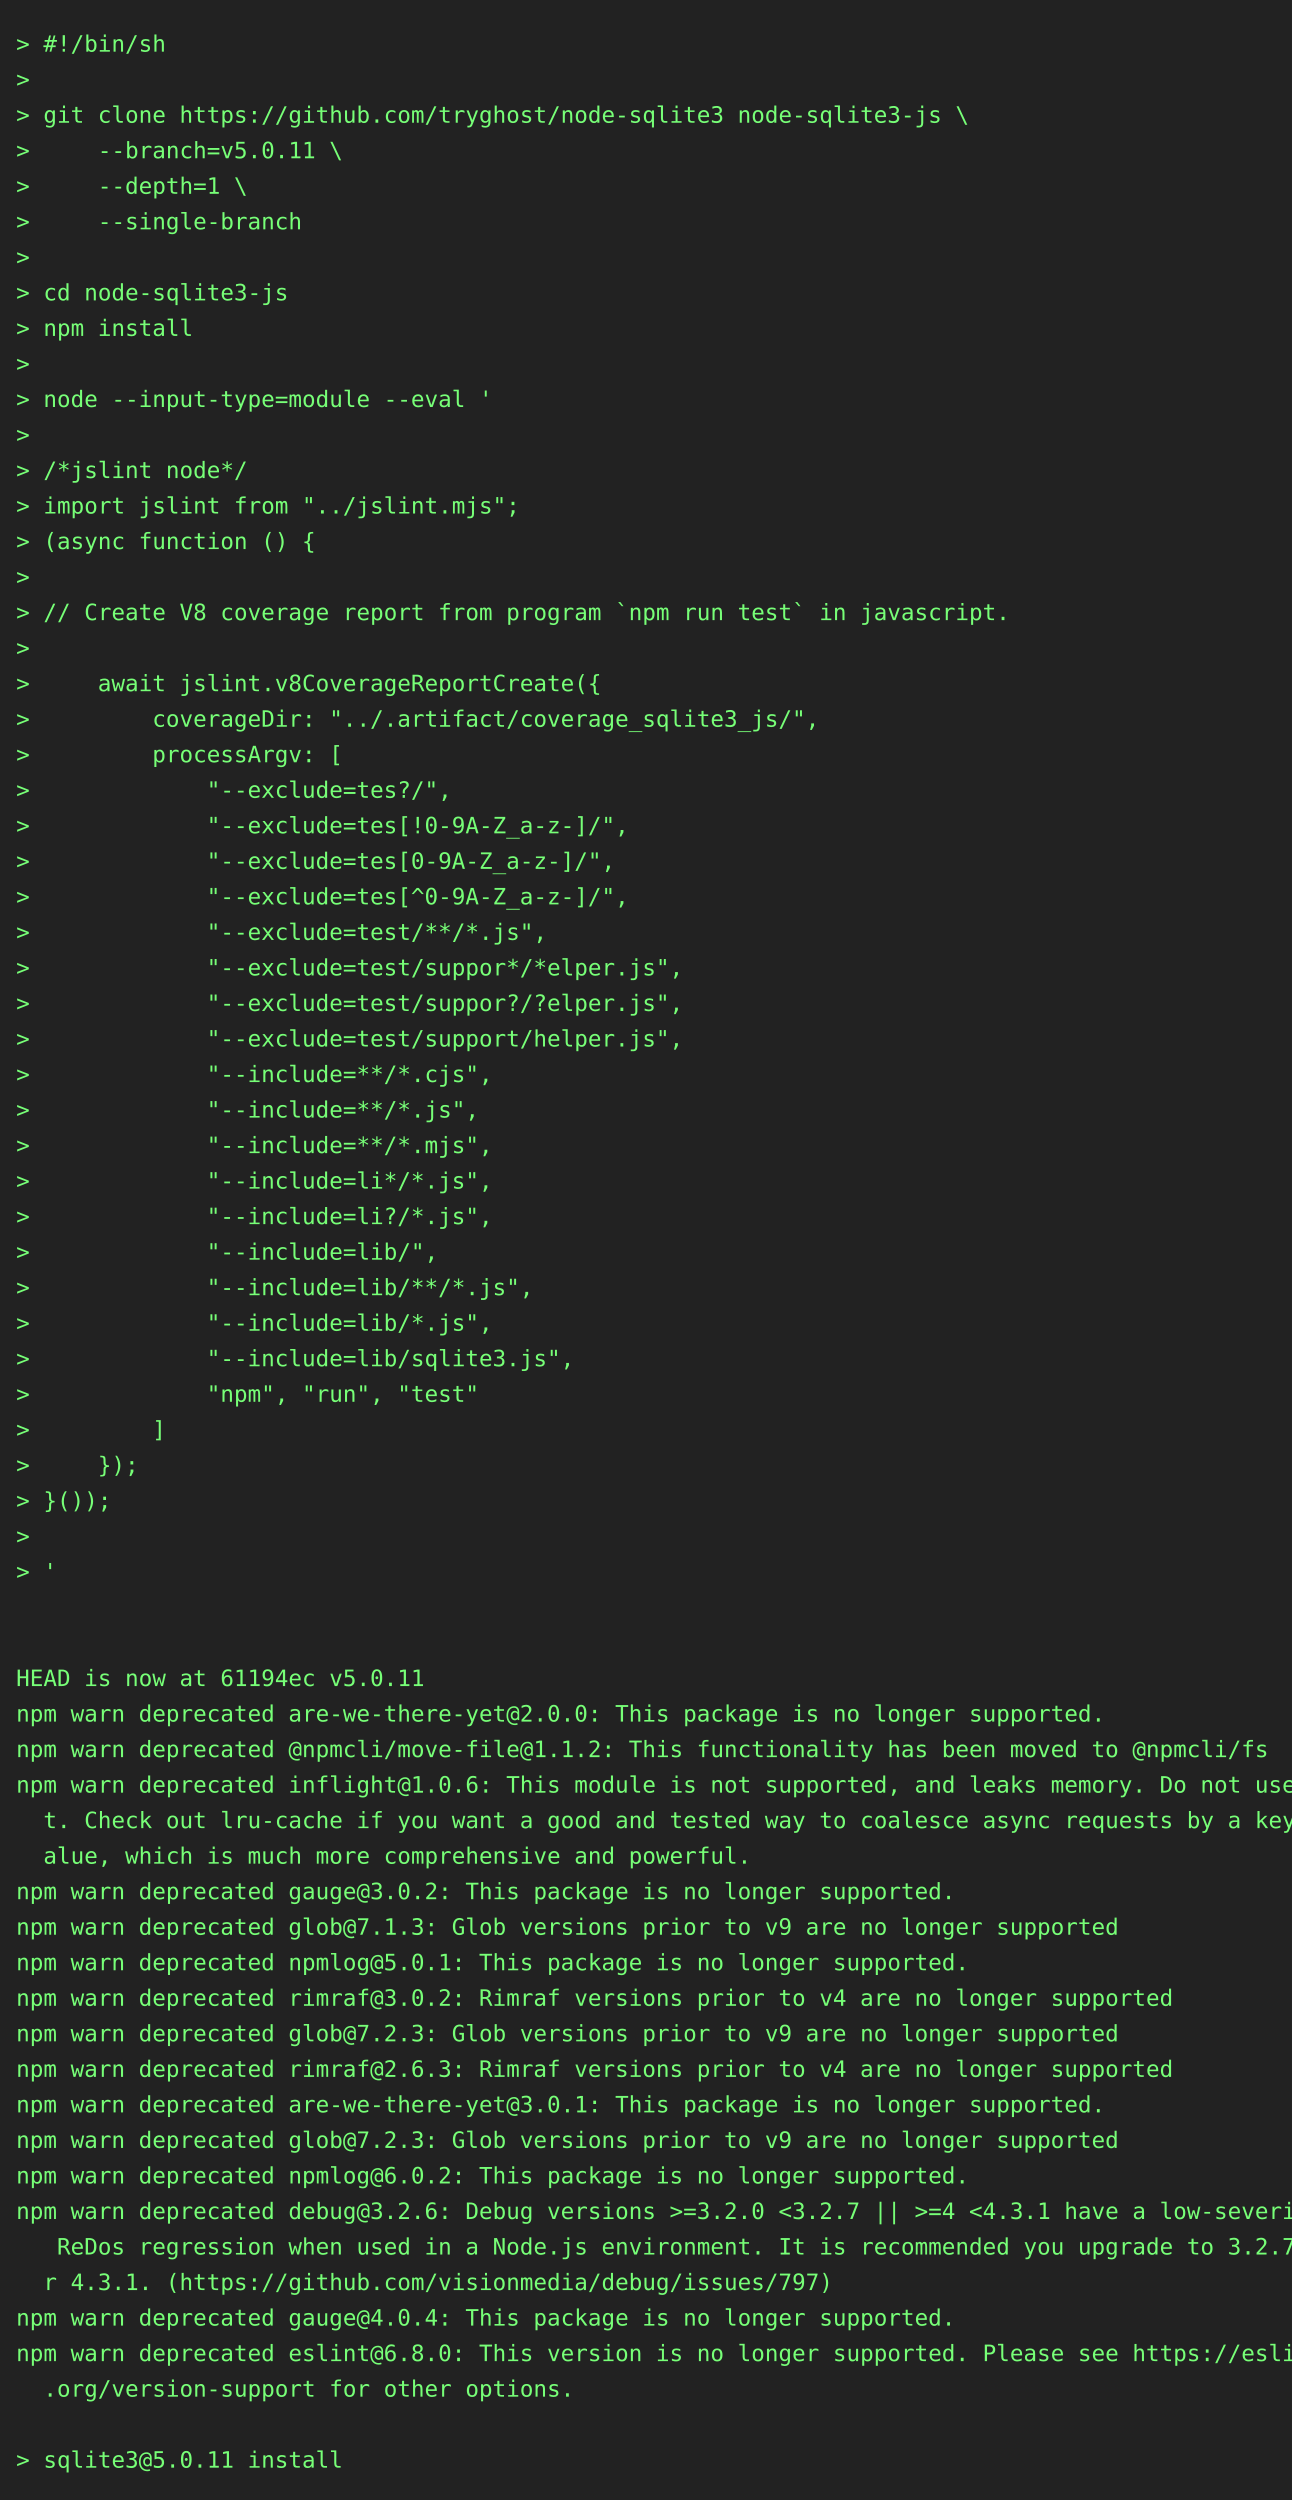
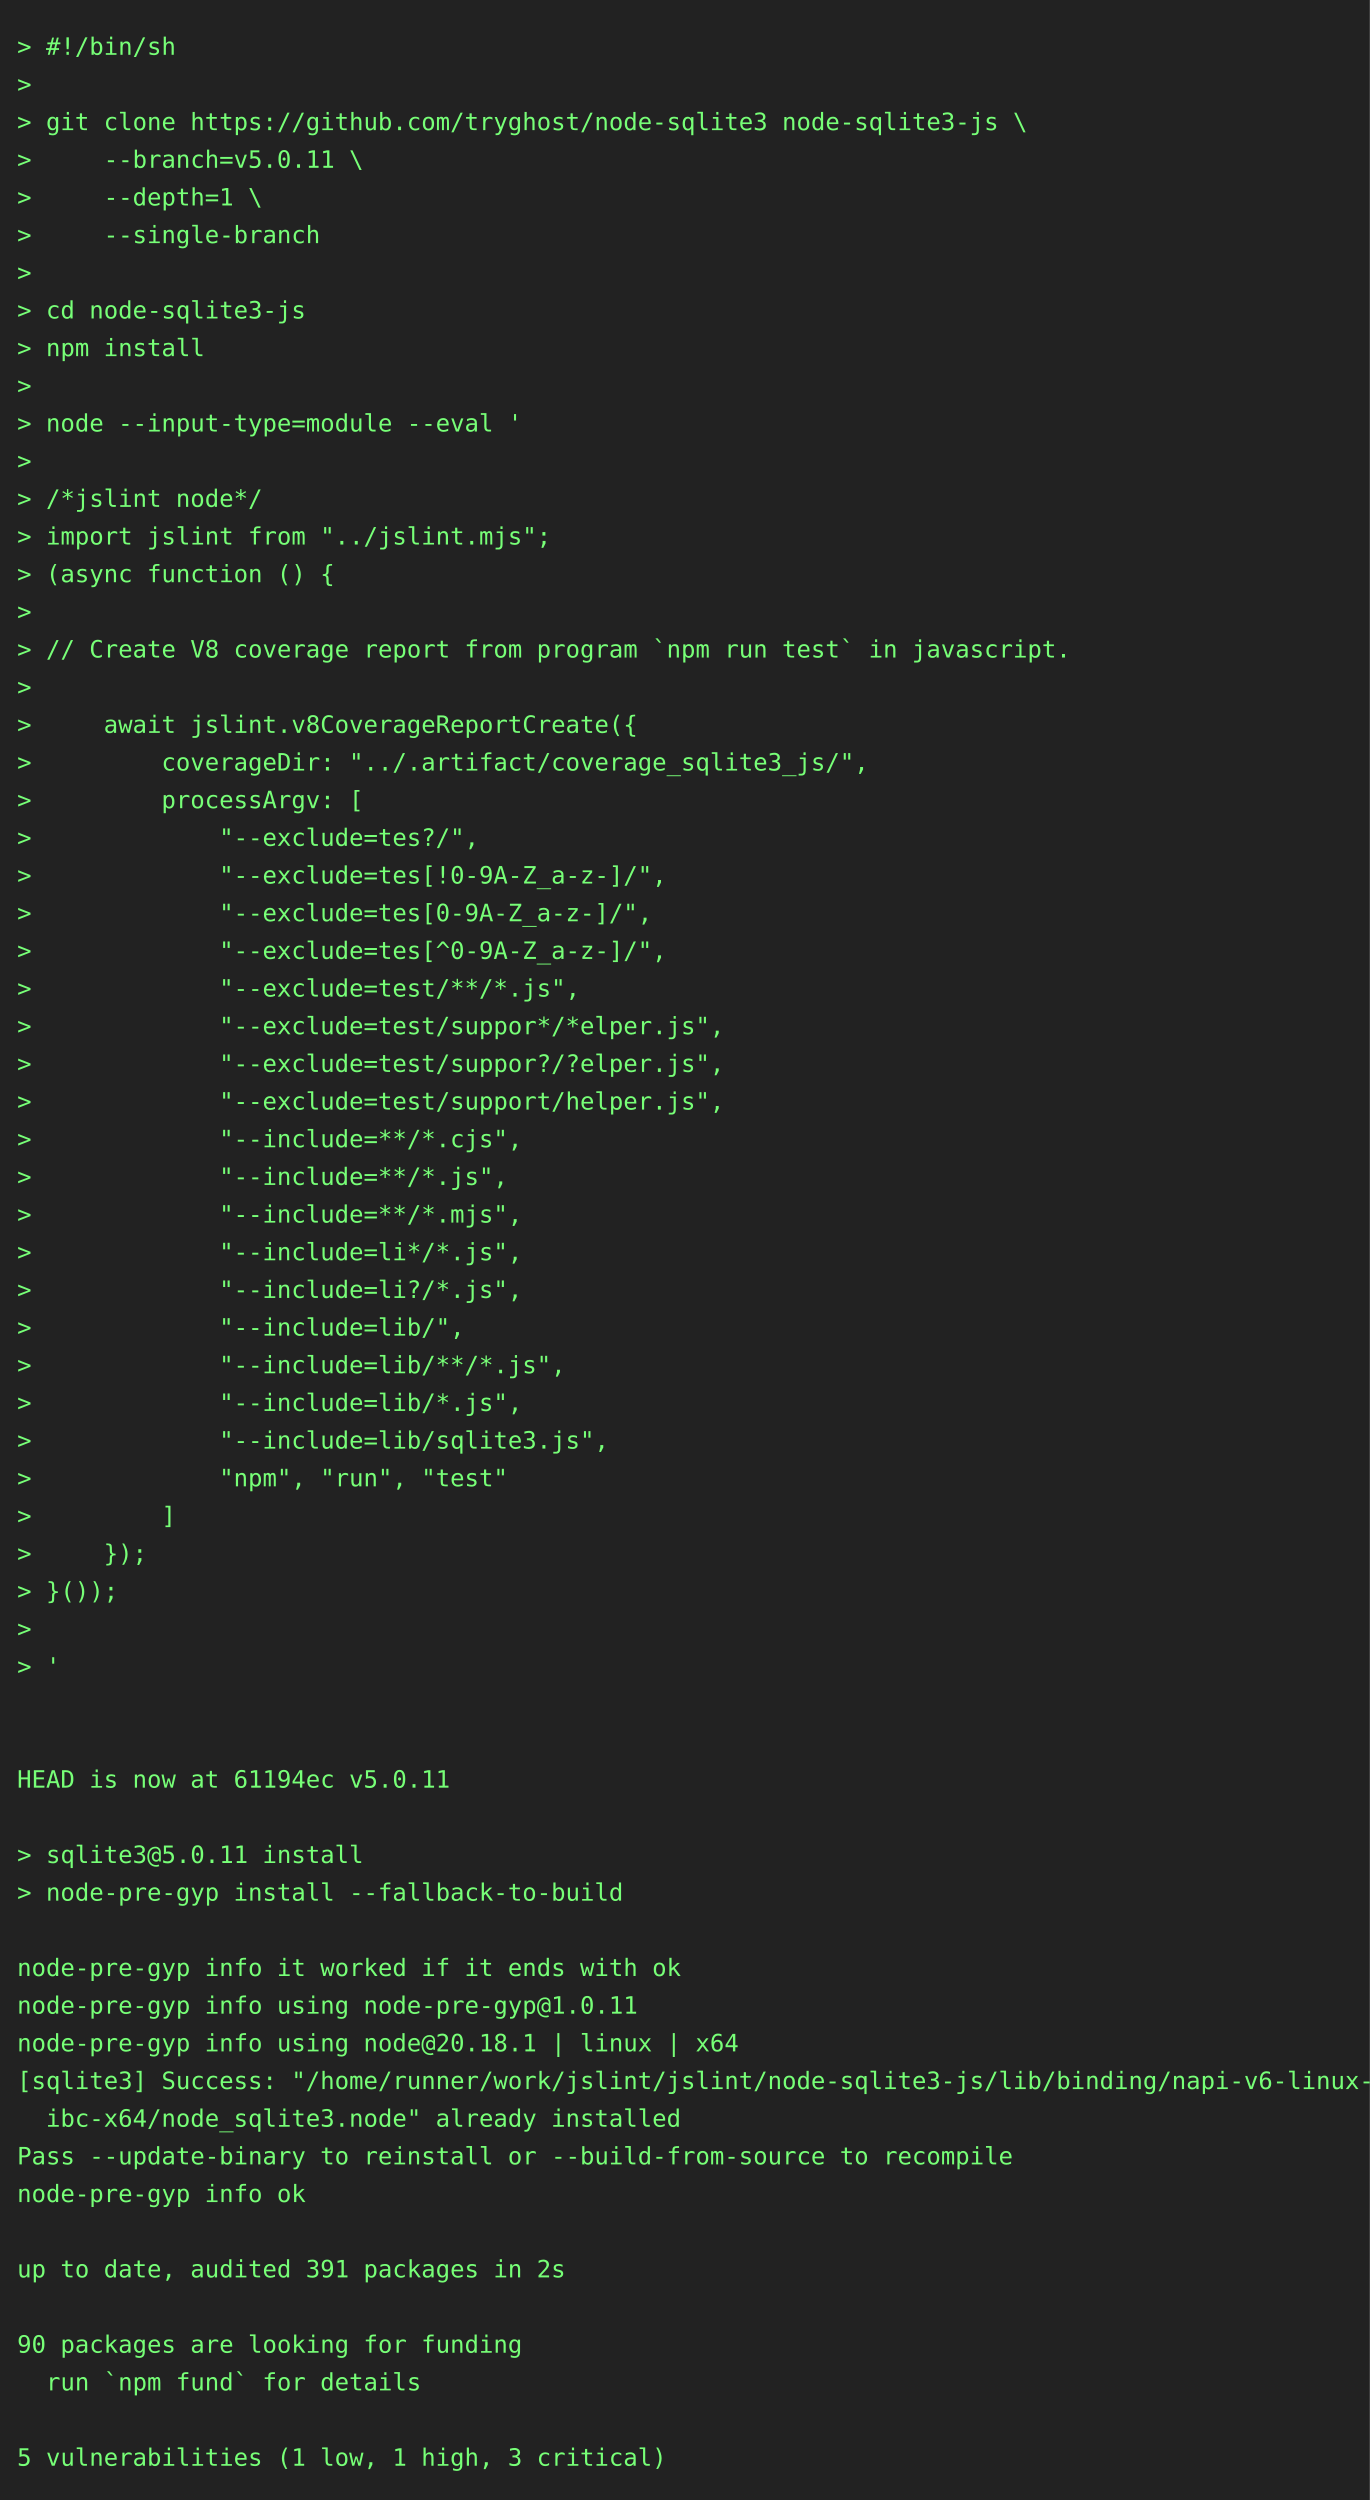
- <svg xmlns="http://www.w3.org/2000/svg" height="1548" width="800">
-   <rect height="1548" fill="#222" width="800" />
+ <svg xmlns="http://www.w3.org/2000/svg" height="1460" width="800">
+   <rect height="1460" fill="#222" width="800" />
  <text fill="#7f7" font-family="consolas, menlo, monospace" font-size="14" xml:space="preserve">
    <tspan lengthAdjust="spacingAndGlyphs" textLength="768" x="10" y="32">&gt; #!/bin/sh                                                                                      </tspan>
    <tspan lengthAdjust="spacingAndGlyphs" textLength="768" x="10" y="54">&gt;                                                                                                </tspan>
    <tspan lengthAdjust="spacingAndGlyphs" textLength="768" x="10" y="76">&gt; git clone https://github.com/tryghost/node-sqlite3 node-sqlite3-js \                           </tspan>
    <tspan lengthAdjust="spacingAndGlyphs" textLength="768" x="10" y="98">&gt;     --branch=v5.0.11 \                                                                         </tspan>
    <tspan lengthAdjust="spacingAndGlyphs" textLength="768" x="10" y="120">&gt;     --depth=1 \                                                                                </tspan>
    <tspan lengthAdjust="spacingAndGlyphs" textLength="768" x="10" y="142">&gt;     --single-branch                                                                            </tspan>
    <tspan lengthAdjust="spacingAndGlyphs" textLength="768" x="10" y="164">&gt;                                                                                                </tspan>
    <tspan lengthAdjust="spacingAndGlyphs" textLength="768" x="10" y="186">&gt; cd node-sqlite3-js                                                                             </tspan>
    <tspan lengthAdjust="spacingAndGlyphs" textLength="768" x="10" y="208">&gt; npm install                                                                                    </tspan>
    <tspan lengthAdjust="spacingAndGlyphs" textLength="768" x="10" y="230">&gt;                                                                                                </tspan>
    <tspan lengthAdjust="spacingAndGlyphs" textLength="768" x="10" y="252">&gt; node --input-type=module --eval '                                                              </tspan>
    <tspan lengthAdjust="spacingAndGlyphs" textLength="768" x="10" y="274">&gt;                                                                                                </tspan>
    <tspan lengthAdjust="spacingAndGlyphs" textLength="768" x="10" y="296">&gt; /*jslint node*/                                                                                </tspan>
    <tspan lengthAdjust="spacingAndGlyphs" textLength="768" x="10" y="318">&gt; import jslint from "../jslint.mjs";                                                            </tspan>
    <tspan lengthAdjust="spacingAndGlyphs" textLength="768" x="10" y="340">&gt; (async function () {                                                                           </tspan>
    <tspan lengthAdjust="spacingAndGlyphs" textLength="768" x="10" y="362">&gt;                                                                                                </tspan>
    <tspan lengthAdjust="spacingAndGlyphs" textLength="768" x="10" y="384">&gt; // Create V8 coverage report from program `npm run test` in javascript.                        </tspan>
    <tspan lengthAdjust="spacingAndGlyphs" textLength="768" x="10" y="406">&gt;                                                                                                </tspan>
    <tspan lengthAdjust="spacingAndGlyphs" textLength="768" x="10" y="428">&gt;     await jslint.v8CoverageReportCreate({                                                      </tspan>
    <tspan lengthAdjust="spacingAndGlyphs" textLength="768" x="10" y="450">&gt;         coverageDir: "../.artifact/coverage_sqlite3_js/",                                      </tspan>
    <tspan lengthAdjust="spacingAndGlyphs" textLength="768" x="10" y="472">&gt;         processArgv: [                                                                         </tspan>
    <tspan lengthAdjust="spacingAndGlyphs" textLength="768" x="10" y="494">&gt;             "--exclude=tes?/",                                                                 </tspan>
    <tspan lengthAdjust="spacingAndGlyphs" textLength="768" x="10" y="516">&gt;             "--exclude=tes[!0-9A-Z_a-z-]/",                                                    </tspan>
    <tspan lengthAdjust="spacingAndGlyphs" textLength="768" x="10" y="538">&gt;             "--exclude=tes[0-9A-Z_a-z-]/",                                                     </tspan>
    <tspan lengthAdjust="spacingAndGlyphs" textLength="768" x="10" y="560">&gt;             "--exclude=tes[^0-9A-Z_a-z-]/",                                                    </tspan>
    <tspan lengthAdjust="spacingAndGlyphs" textLength="768" x="10" y="582">&gt;             "--exclude=test/**/*.js",                                                          </tspan>
    <tspan lengthAdjust="spacingAndGlyphs" textLength="768" x="10" y="604">&gt;             "--exclude=test/suppor*/*elper.js",                                                </tspan>
    <tspan lengthAdjust="spacingAndGlyphs" textLength="768" x="10" y="626">&gt;             "--exclude=test/suppor?/?elper.js",                                                </tspan>
    <tspan lengthAdjust="spacingAndGlyphs" textLength="768" x="10" y="648">&gt;             "--exclude=test/support/helper.js",                                                </tspan>
    <tspan lengthAdjust="spacingAndGlyphs" textLength="768" x="10" y="670">&gt;             "--include=**/*.cjs",                                                              </tspan>
    <tspan lengthAdjust="spacingAndGlyphs" textLength="768" x="10" y="692">&gt;             "--include=**/*.js",                                                               </tspan>
    <tspan lengthAdjust="spacingAndGlyphs" textLength="768" x="10" y="714">&gt;             "--include=**/*.mjs",                                                              </tspan>
    <tspan lengthAdjust="spacingAndGlyphs" textLength="768" x="10" y="736">&gt;             "--include=li*/*.js",                                                              </tspan>
    <tspan lengthAdjust="spacingAndGlyphs" textLength="768" x="10" y="758">&gt;             "--include=li?/*.js",                                                              </tspan>
    <tspan lengthAdjust="spacingAndGlyphs" textLength="768" x="10" y="780">&gt;             "--include=lib/",                                                                  </tspan>
    <tspan lengthAdjust="spacingAndGlyphs" textLength="768" x="10" y="802">&gt;             "--include=lib/**/*.js",                                                           </tspan>
    <tspan lengthAdjust="spacingAndGlyphs" textLength="768" x="10" y="824">&gt;             "--include=lib/*.js",                                                              </tspan>
    <tspan lengthAdjust="spacingAndGlyphs" textLength="768" x="10" y="846">&gt;             "--include=lib/sqlite3.js",                                                        </tspan>
    <tspan lengthAdjust="spacingAndGlyphs" textLength="768" x="10" y="868">&gt;             "npm", "run", "test"                                                               </tspan>
    <tspan lengthAdjust="spacingAndGlyphs" textLength="768" x="10" y="890">&gt;         ]                                                                                      </tspan>
    <tspan lengthAdjust="spacingAndGlyphs" textLength="768" x="10" y="912">&gt;     });                                                                                        </tspan>
    <tspan lengthAdjust="spacingAndGlyphs" textLength="768" x="10" y="934">&gt; }());                                                                                          </tspan>
    <tspan lengthAdjust="spacingAndGlyphs" textLength="768" x="10" y="956">&gt;                                                                                                </tspan>
    <tspan lengthAdjust="spacingAndGlyphs" textLength="768" x="10" y="978">&gt; '                                                                                              </tspan>
    <tspan lengthAdjust="spacingAndGlyphs" textLength="768" x="10" y="1000">                                                                                                 </tspan>
    <tspan lengthAdjust="spacingAndGlyphs" textLength="768" x="10" y="1022">                                                                                                 </tspan>
    <tspan lengthAdjust="spacingAndGlyphs" textLength="768" x="10" y="1044">HEAD is now at 61194ec v5.0.11                                                                   </tspan>
-     <tspan lengthAdjust="spacingAndGlyphs" textLength="768" x="10" y="1066">npm warn deprecated are-we-there-yet@2.0.0: This package is no longer supported.                 </tspan>
-     <tspan lengthAdjust="spacingAndGlyphs" textLength="768" x="10" y="1088">npm warn deprecated @npmcli/move-file@1.1.2: This functionality has been moved to @npmcli/fs     </tspan>
-     <tspan lengthAdjust="spacingAndGlyphs" textLength="768" x="10" y="1110">npm warn deprecated inflight@1.0.6: This module is not supported, and leaks memory. Do not use i\</tspan>
-     <tspan lengthAdjust="spacingAndGlyphs" textLength="768" x="10" y="1132">  t. Check out lru-cache if you want a good and tested way to coalesce async requests by a key v\</tspan>
-     <tspan lengthAdjust="spacingAndGlyphs" textLength="768" x="10" y="1154">  alue, which is much more comprehensive and powerful.                                           </tspan>
-     <tspan lengthAdjust="spacingAndGlyphs" textLength="768" x="10" y="1176">npm warn deprecated gauge@3.0.2: This package is no longer supported.                            </tspan>
-     <tspan lengthAdjust="spacingAndGlyphs" textLength="768" x="10" y="1198">npm warn deprecated glob@7.1.3: Glob versions prior to v9 are no longer supported                </tspan>
-     <tspan lengthAdjust="spacingAndGlyphs" textLength="768" x="10" y="1220">npm warn deprecated npmlog@5.0.1: This package is no longer supported.                           </tspan>
-     <tspan lengthAdjust="spacingAndGlyphs" textLength="768" x="10" y="1242">npm warn deprecated rimraf@3.0.2: Rimraf versions prior to v4 are no longer supported            </tspan>
-     <tspan lengthAdjust="spacingAndGlyphs" textLength="768" x="10" y="1264">npm warn deprecated glob@7.2.3: Glob versions prior to v9 are no longer supported                </tspan>
-     <tspan lengthAdjust="spacingAndGlyphs" textLength="768" x="10" y="1286">npm warn deprecated rimraf@2.6.3: Rimraf versions prior to v4 are no longer supported            </tspan>
-     <tspan lengthAdjust="spacingAndGlyphs" textLength="768" x="10" y="1308">npm warn deprecated are-we-there-yet@3.0.1: This package is no longer supported.                 </tspan>
-     <tspan lengthAdjust="spacingAndGlyphs" textLength="768" x="10" y="1330">npm warn deprecated glob@7.2.3: Glob versions prior to v9 are no longer supported                </tspan>
-     <tspan lengthAdjust="spacingAndGlyphs" textLength="768" x="10" y="1352">npm warn deprecated npmlog@6.0.2: This package is no longer supported.                           </tspan>
-     <tspan lengthAdjust="spacingAndGlyphs" textLength="768" x="10" y="1374">npm warn deprecated debug@3.2.6: Debug versions &gt;=3.2.0 &lt;3.2.7 || &gt;=4 &lt;4.3.1 have a low-severity\</tspan>
-     <tspan lengthAdjust="spacingAndGlyphs" textLength="768" x="10" y="1396">   ReDos regression when used in a Node.js environment. It is recommended you upgrade to 3.2.7 o\</tspan>
-     <tspan lengthAdjust="spacingAndGlyphs" textLength="768" x="10" y="1418">  r 4.3.1. (https://github.com/visionmedia/debug/issues/797)                                     </tspan>
-     <tspan lengthAdjust="spacingAndGlyphs" textLength="768" x="10" y="1440">npm warn deprecated gauge@4.0.4: This package is no longer supported.                            </tspan>
-     <tspan lengthAdjust="spacingAndGlyphs" textLength="768" x="10" y="1462">npm warn deprecated eslint@6.8.0: This version is no longer supported. Please see https://eslint\</tspan>
-     <tspan lengthAdjust="spacingAndGlyphs" textLength="768" x="10" y="1484">  .org/version-support for other options.                                                        </tspan>
-     <tspan lengthAdjust="spacingAndGlyphs" textLength="768" x="10" y="1506">                                                                                                 </tspan>
-     <tspan lengthAdjust="spacingAndGlyphs" textLength="768" x="10" y="1528">&gt; sqlite3@5.0.11 install                                                                         </tspan>
+     <tspan lengthAdjust="spacingAndGlyphs" textLength="768" x="10" y="1066">                                                                                                 </tspan>
+     <tspan lengthAdjust="spacingAndGlyphs" textLength="768" x="10" y="1088">&gt; sqlite3@5.0.11 install                                                                         </tspan>
+     <tspan lengthAdjust="spacingAndGlyphs" textLength="768" x="10" y="1110">&gt; node-pre-gyp install --fallback-to-build                                                       </tspan>
+     <tspan lengthAdjust="spacingAndGlyphs" textLength="768" x="10" y="1132">                                                                                                 </tspan>
+     <tspan lengthAdjust="spacingAndGlyphs" textLength="768" x="10" y="1154">node-pre-gyp info it worked if it ends with ok                                                   </tspan>
+     <tspan lengthAdjust="spacingAndGlyphs" textLength="768" x="10" y="1176">node-pre-gyp info using node-pre-gyp@1.0.11                                                      </tspan>
+     <tspan lengthAdjust="spacingAndGlyphs" textLength="768" x="10" y="1198">node-pre-gyp info using node@20.18.1 | linux | x64                                               </tspan>
+     <tspan lengthAdjust="spacingAndGlyphs" textLength="768" x="10" y="1220">[sqlite3] Success: "/home/runner/work/jslint/jslint/node-sqlite3-js/lib/binding/napi-v6-linux-gl\</tspan>
+     <tspan lengthAdjust="spacingAndGlyphs" textLength="768" x="10" y="1242">  ibc-x64/node_sqlite3.node" already installed                                                   </tspan>
+     <tspan lengthAdjust="spacingAndGlyphs" textLength="768" x="10" y="1264">Pass --update-binary to reinstall or --build-from-source to recompile                            </tspan>
+     <tspan lengthAdjust="spacingAndGlyphs" textLength="768" x="10" y="1286">node-pre-gyp info ok                                                                             </tspan>
+     <tspan lengthAdjust="spacingAndGlyphs" textLength="768" x="10" y="1308">                                                                                                 </tspan>
+     <tspan lengthAdjust="spacingAndGlyphs" textLength="768" x="10" y="1330">up to date, audited 391 packages in 2s                                                           </tspan>
+     <tspan lengthAdjust="spacingAndGlyphs" textLength="768" x="10" y="1352">                                                                                                 </tspan>
+     <tspan lengthAdjust="spacingAndGlyphs" textLength="768" x="10" y="1374">90 packages are looking for funding                                                              </tspan>
+     <tspan lengthAdjust="spacingAndGlyphs" textLength="768" x="10" y="1396">  run `npm fund` for details                                                                     </tspan>
+     <tspan lengthAdjust="spacingAndGlyphs" textLength="768" x="10" y="1418">                                                                                                 </tspan>
+     <tspan lengthAdjust="spacingAndGlyphs" textLength="768" x="10" y="1440">5 vulnerabilities (1 low, 1 high, 3 critical)                                                    </tspan>
  </text>
</svg>
